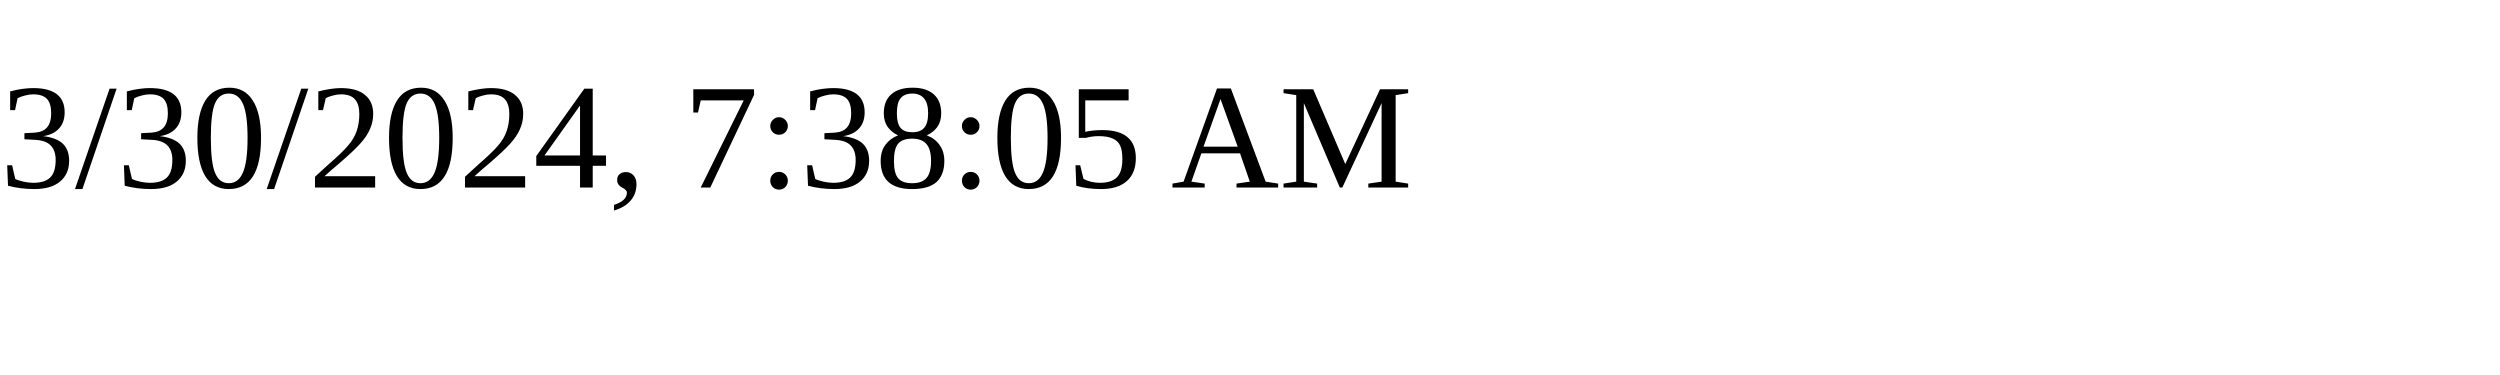
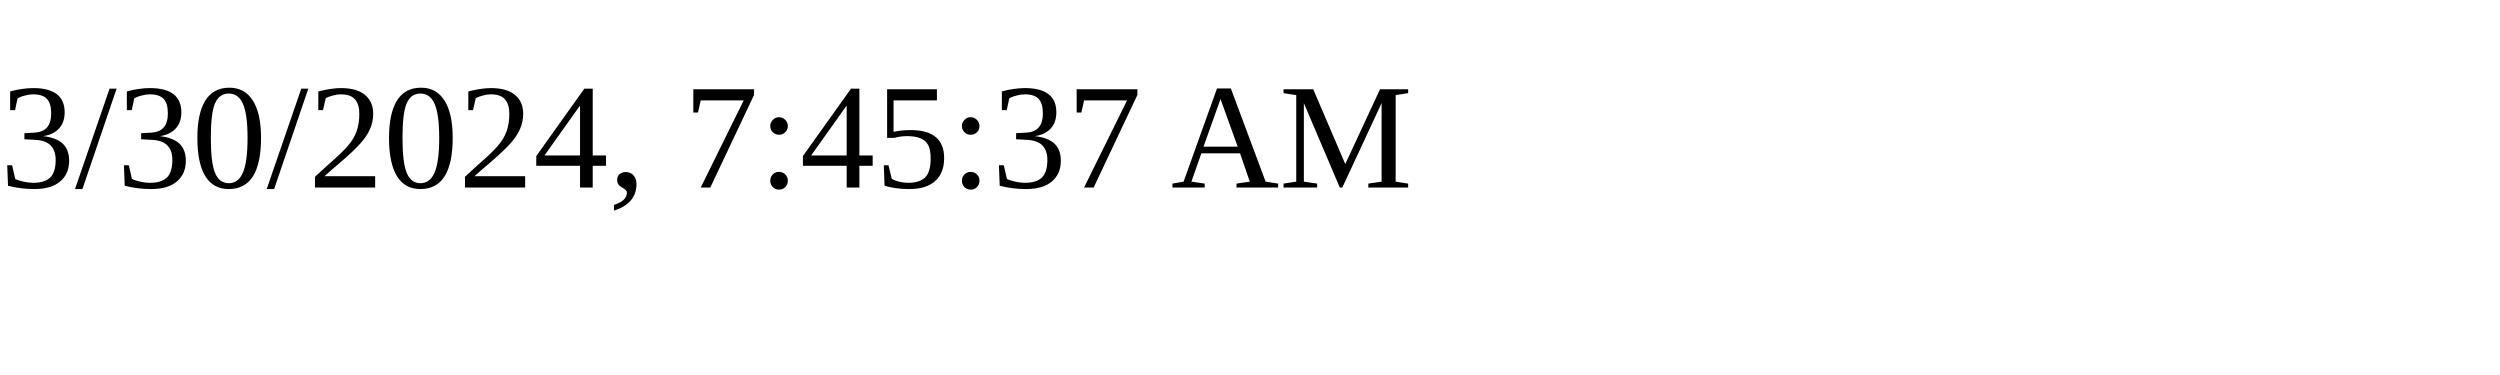
<svg xmlns="http://www.w3.org/2000/svg" height="30" width="200">
-   <text x="0" y="15">3/30/2024, 7:38:05 AM</text>
+   <text x="0" y="15">3/30/2024, 7:45:37 AM</text>
</svg>
